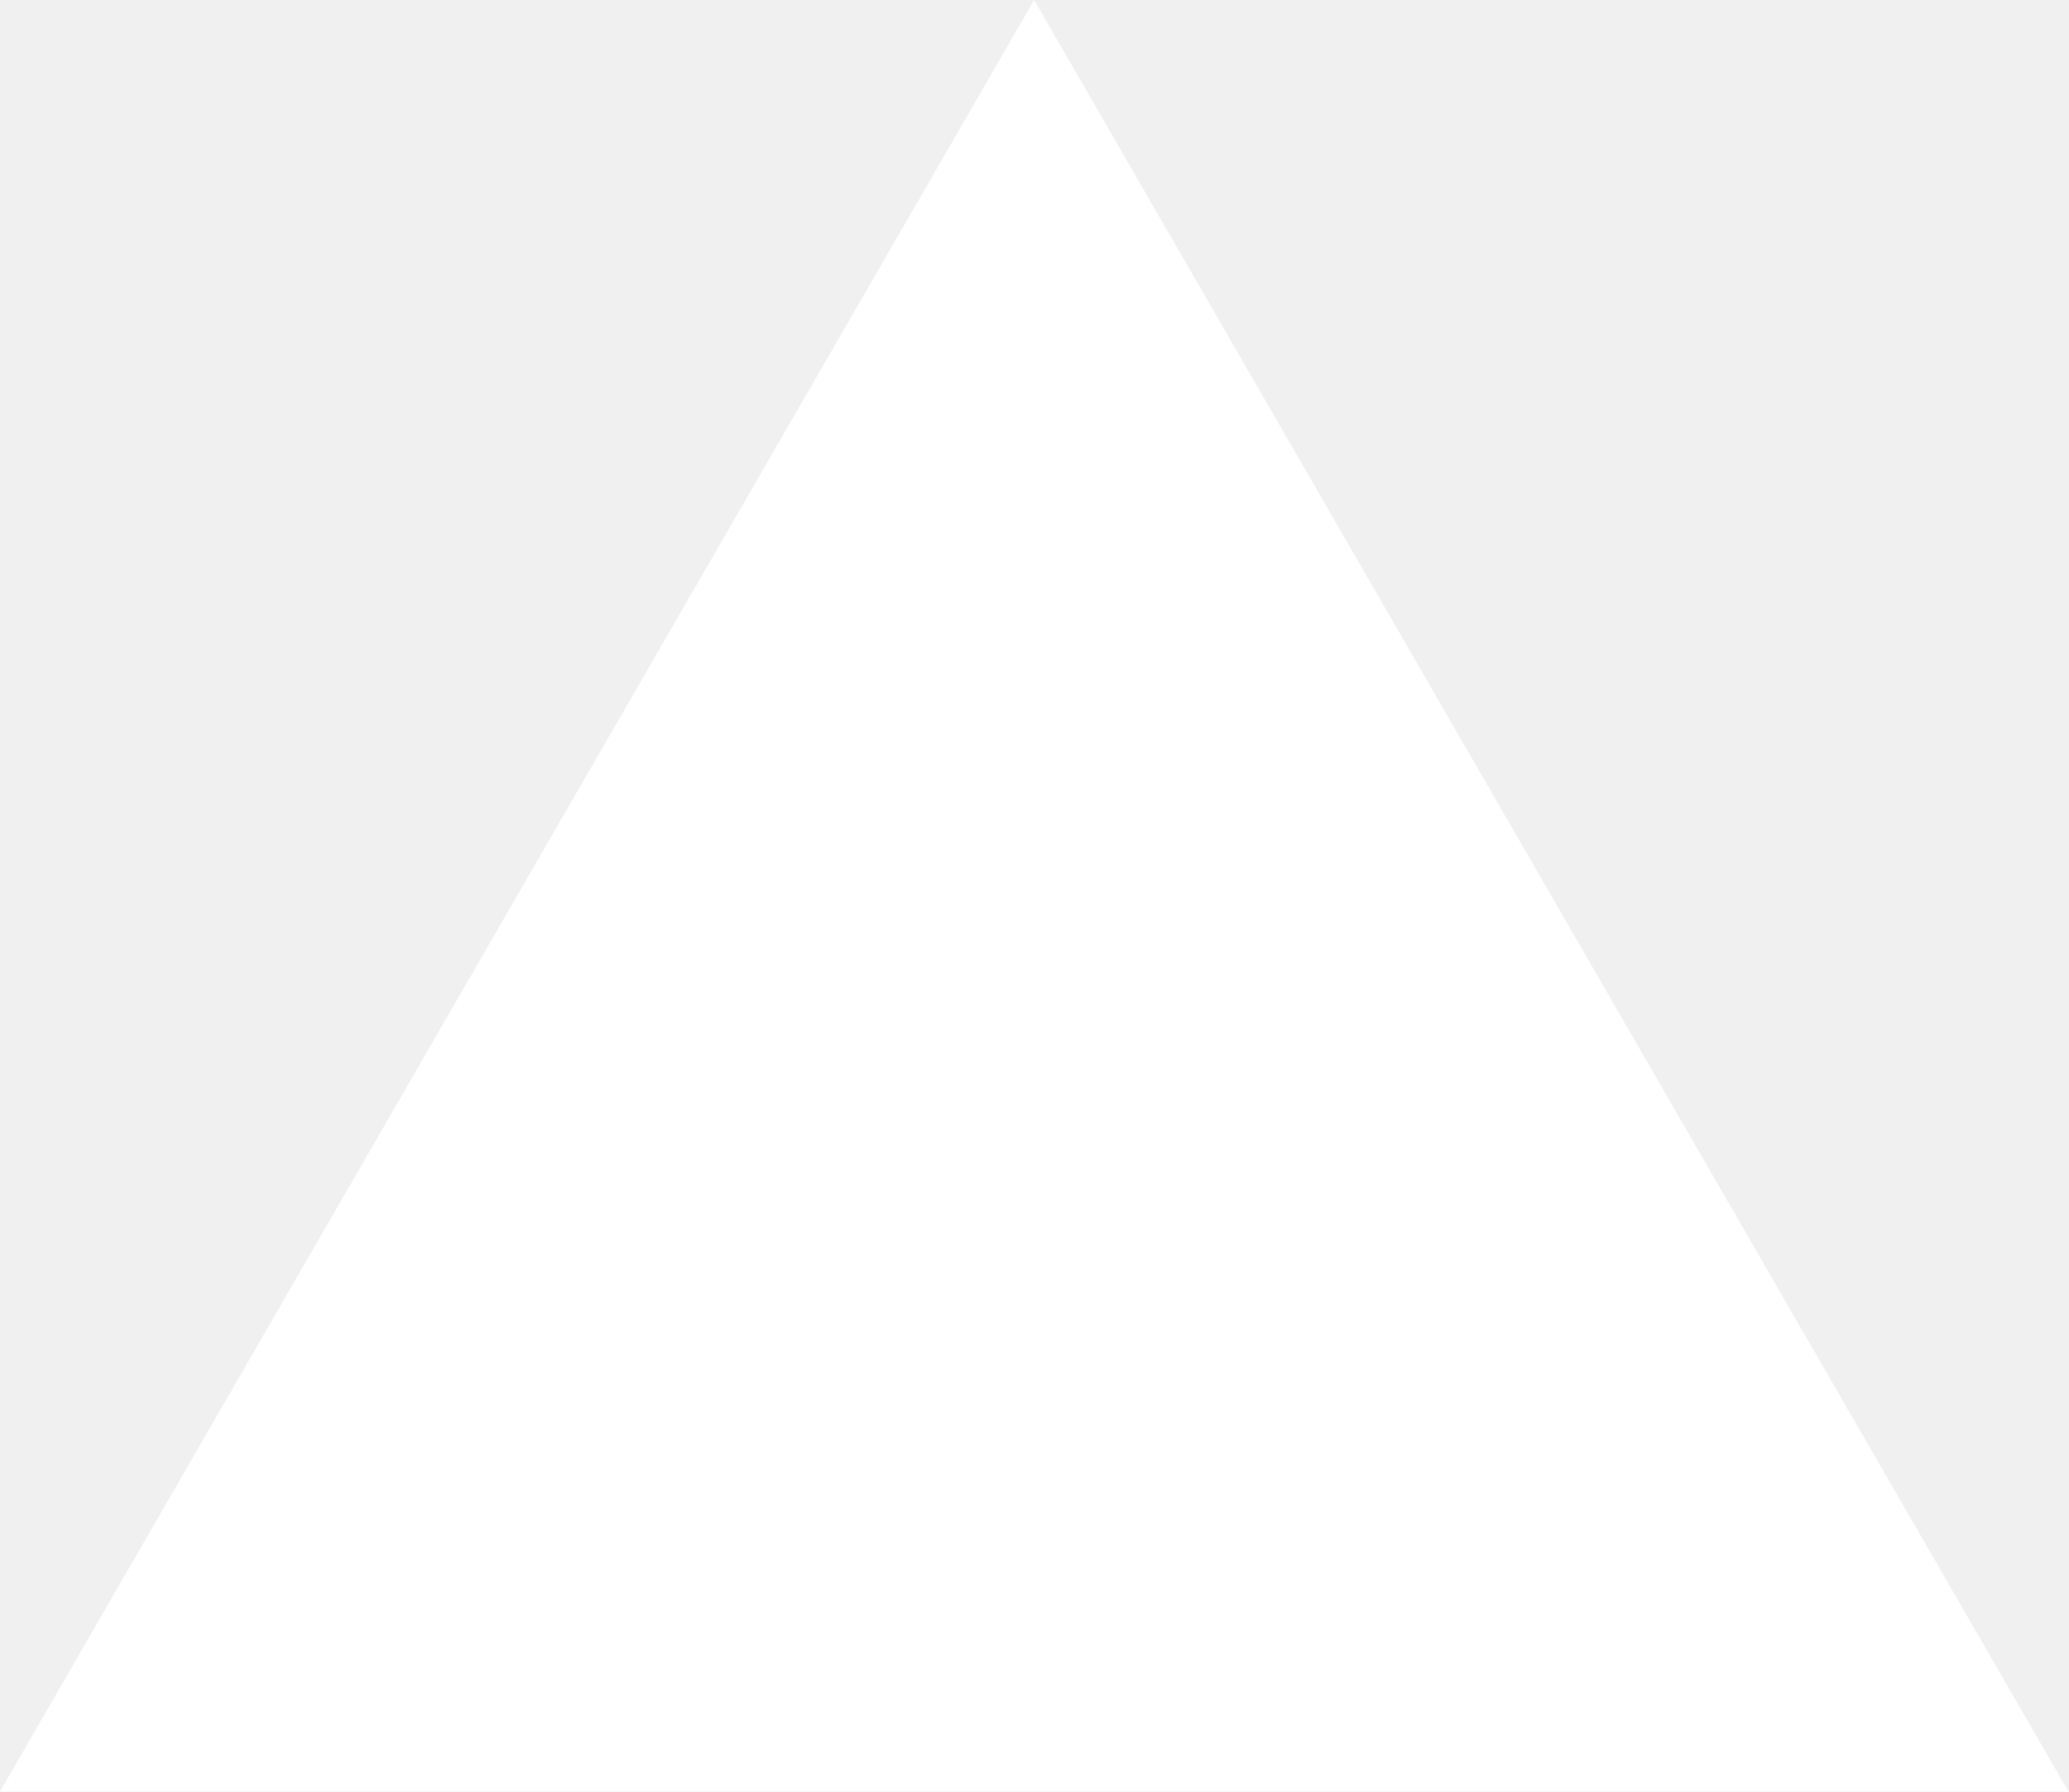
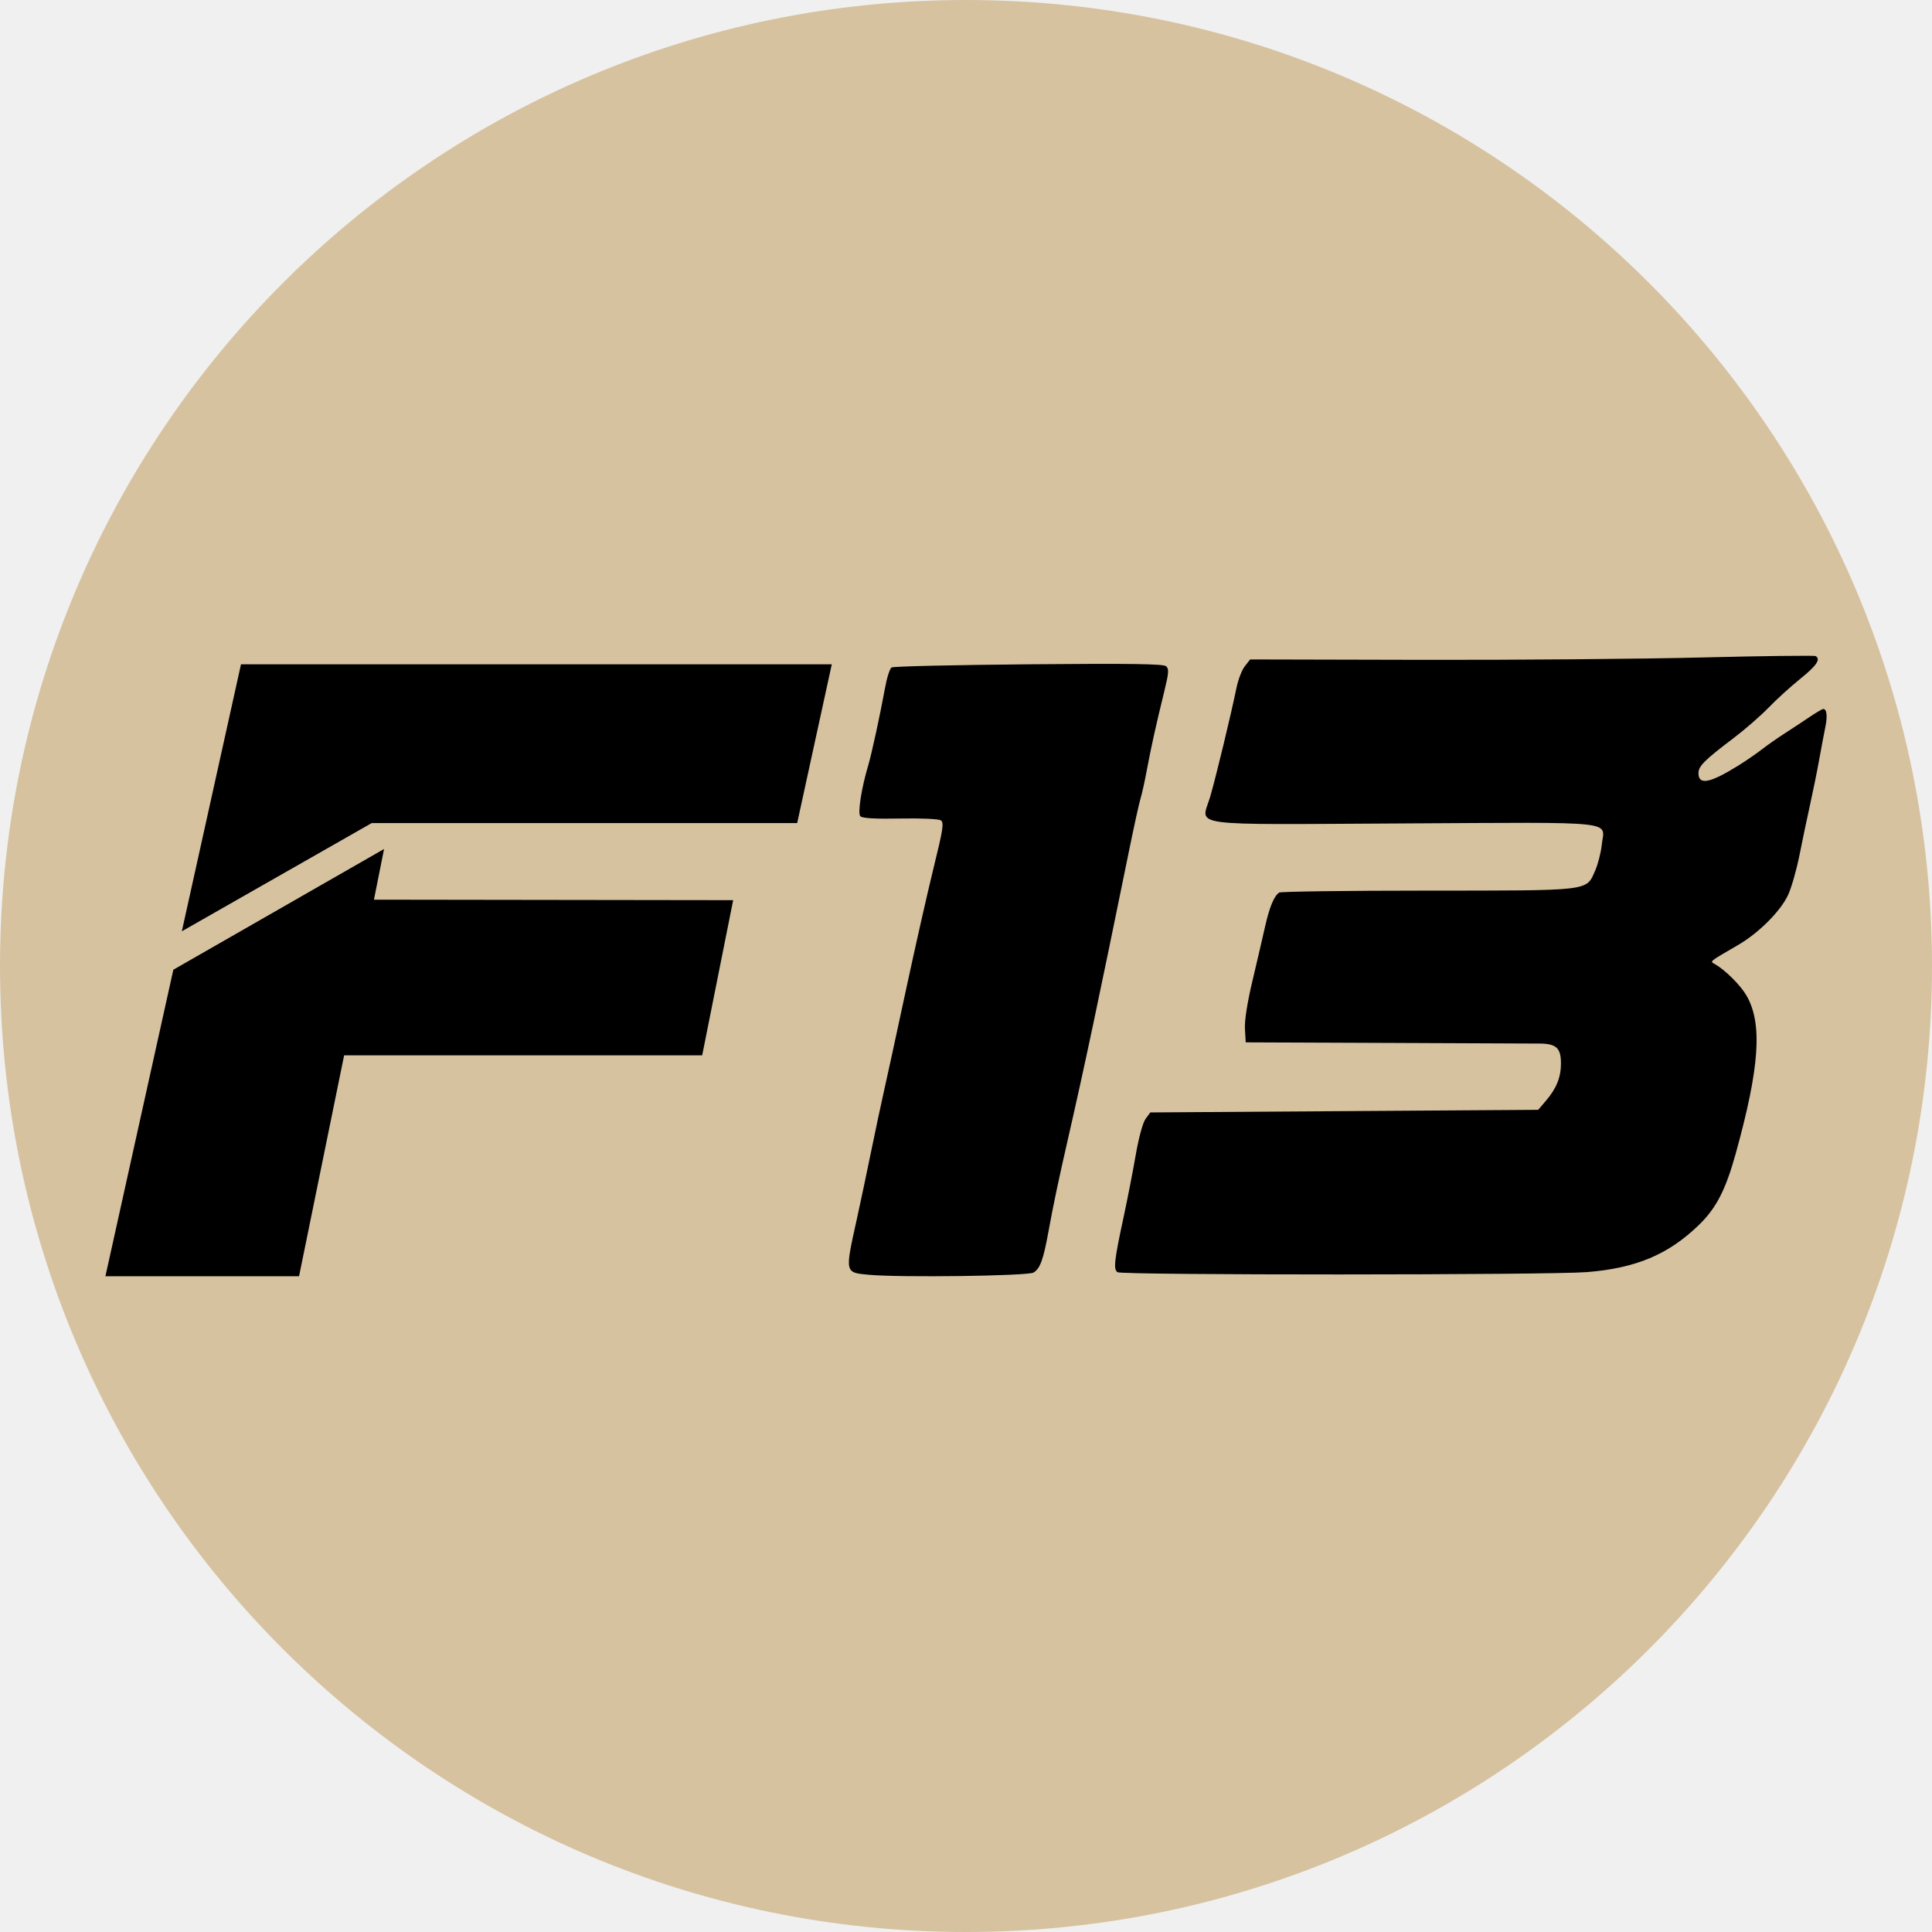
- <svg xmlns="http://www.w3.org/2000/svg" fill="none" viewBox="0 0 1155 1000">
-   <path d="m577.3 0 577.4 1000H0z" fill="#fff" />
+ <svg xmlns="http://www.w3.org/2000/svg" width="151.226mm" height="151.226mm" viewBox="0 0 151.226 151.226" version="1.1" id="svg1" xml:space="preserve">
+   <defs id="defs1" />
+   <rect style="fill:#d7c2a0;fill-opacity:1;stroke-width:1;stroke-linecap:round;stroke-linejoin:round" id="rect1" width="151.226" height="151.226" x="1.7698608e-06" y="2.6076591e-06" rx="75.613" ry="75.613" />
+   <path id="path1-7" style="fill:#000000;stroke-width:0.768" d="m 139.439,51.341 c -1.61,0.02 -3.808,0.063 -6.205,0.122 -4.794,0.119 -14.716,0.202 -22.048,0.185 l -13.331,-0.031 -0.416,0.529 c -0.229,0.291 -0.522,1.049 -0.652,1.684 -0.425,2.082 -1.616,7.014 -2.059,8.528 -0.702,2.397 -2.239,2.185 15.23,2.095 17.05,-0.088 15.616,-0.246 15.416,1.691 -0.062,0.604 -0.299,1.519 -0.527,2.034 -0.7,1.583 -0.256,1.531 -13.168,1.535 -6.231,0.002 -11.429,0.07 -11.552,0.152 -0.403,0.269 -0.762,1.14 -1.11,2.688 -0.188,0.838 -0.632,2.745 -0.986,4.238 -0.406,1.711 -0.622,3.1 -0.584,3.757 l 0.061,1.042 10.967,0.043 c 6.032,0.024 11.44,0.047 12.018,0.051 1.327,0.009 1.69,0.343 1.69,1.552 0,1.084 -0.353,1.964 -1.175,2.924 l -0.608,0.711 -15.181,0.102 -15.181,0.102 -0.37,0.508 c -0.218,0.299 -0.536,1.467 -0.774,2.843 -0.222,1.285 -0.641,3.432 -0.93,4.772 -0.749,3.471 -0.827,4.169 -0.487,4.384 0.375,0.237 33.729,0.229 36.736,-0.009 3.838,-0.304 6.389,-1.379 8.777,-3.7 1.349,-1.31 2.084,-2.736 2.869,-5.566 1.879,-6.776 2.112,-10.201 0.841,-12.389 -0.464,-0.799 -1.646,-1.979 -2.442,-2.437 -0.433,-0.25 -0.554,-0.148 1.809,-1.523 1.611,-0.938 3.324,-2.659 3.901,-3.92 0.261,-0.571 0.656,-1.952 0.878,-3.069 0.221,-1.117 0.596,-2.899 0.831,-3.96 0.236,-1.061 0.56,-2.66 0.72,-3.554 0.16,-0.894 0.375,-2.03 0.477,-2.525 0.182,-0.882 0.119,-1.435 -0.162,-1.435 -0.078,0 -0.581,0.297 -1.118,0.66 -0.537,0.363 -1.405,0.935 -1.929,1.271 -0.524,0.336 -1.313,0.889 -1.754,1.23 -0.441,0.34 -1.259,0.904 -1.817,1.251 -2.257,1.405 -3.148,1.577 -3.148,0.608 0,-0.546 0.473,-1.018 2.742,-2.735 0.894,-0.676 2.127,-1.751 2.742,-2.387 0.614,-0.637 1.734,-1.654 2.488,-2.262 1.277,-1.03 1.612,-1.524 1.202,-1.777 -0.046,-0.029 -1.069,-0.03 -2.68,-0.01 z m -120.576,0.658 -4.63,20.898 14.863,-8.472 33.303,4e-5 2.708,-12.426 z m 69.975,-0.021 c -1.659,-0.024 -4.296,-0.016 -8.313,0.019 -5.766,0.05 -10.598,0.161 -10.738,0.248 -0.14,0.086 -0.374,0.83 -0.522,1.652 -0.335,1.866 -1.047,5.154 -1.291,5.963 -0.54,1.787 -0.857,3.809 -0.631,4.033 0.159,0.157 1.159,0.215 3.116,0.177 1.628,-0.031 3.013,0.031 3.183,0.143 0.26,0.17 0.182,0.681 -0.564,3.71 -0.476,1.932 -1.454,6.254 -2.173,9.605 -0.719,3.351 -1.484,6.869 -1.7,7.819 -0.216,0.949 -0.683,3.143 -1.037,4.874 -0.354,1.731 -0.857,4.107 -1.117,5.28 -0.92,4.152 -0.93,4.107 0.952,4.281 2.457,0.228 12.414,0.095 12.887,-0.171 0.517,-0.291 0.776,-0.998 1.177,-3.207 0.38,-2.092 0.787,-4.02 1.561,-7.402 1.247,-5.446 2.378,-10.787 4.753,-22.441 0.387,-1.899 0.79,-3.727 0.895,-4.062 0.105,-0.335 0.328,-1.34 0.494,-2.234 0.33,-1.768 0.72,-3.53 1.368,-6.167 0.348,-1.418 0.372,-1.741 0.144,-1.946 -0.105,-0.094 -0.785,-0.151 -2.444,-0.175 z m -58.776,14.477 -16.495,9.451 -5.316,23.993 H 23.408 l 3.529,-17.295 h 28.027 l 2.424,-12.144 -28.117,-0.039 0.355,-1.783 z" />
</svg>
